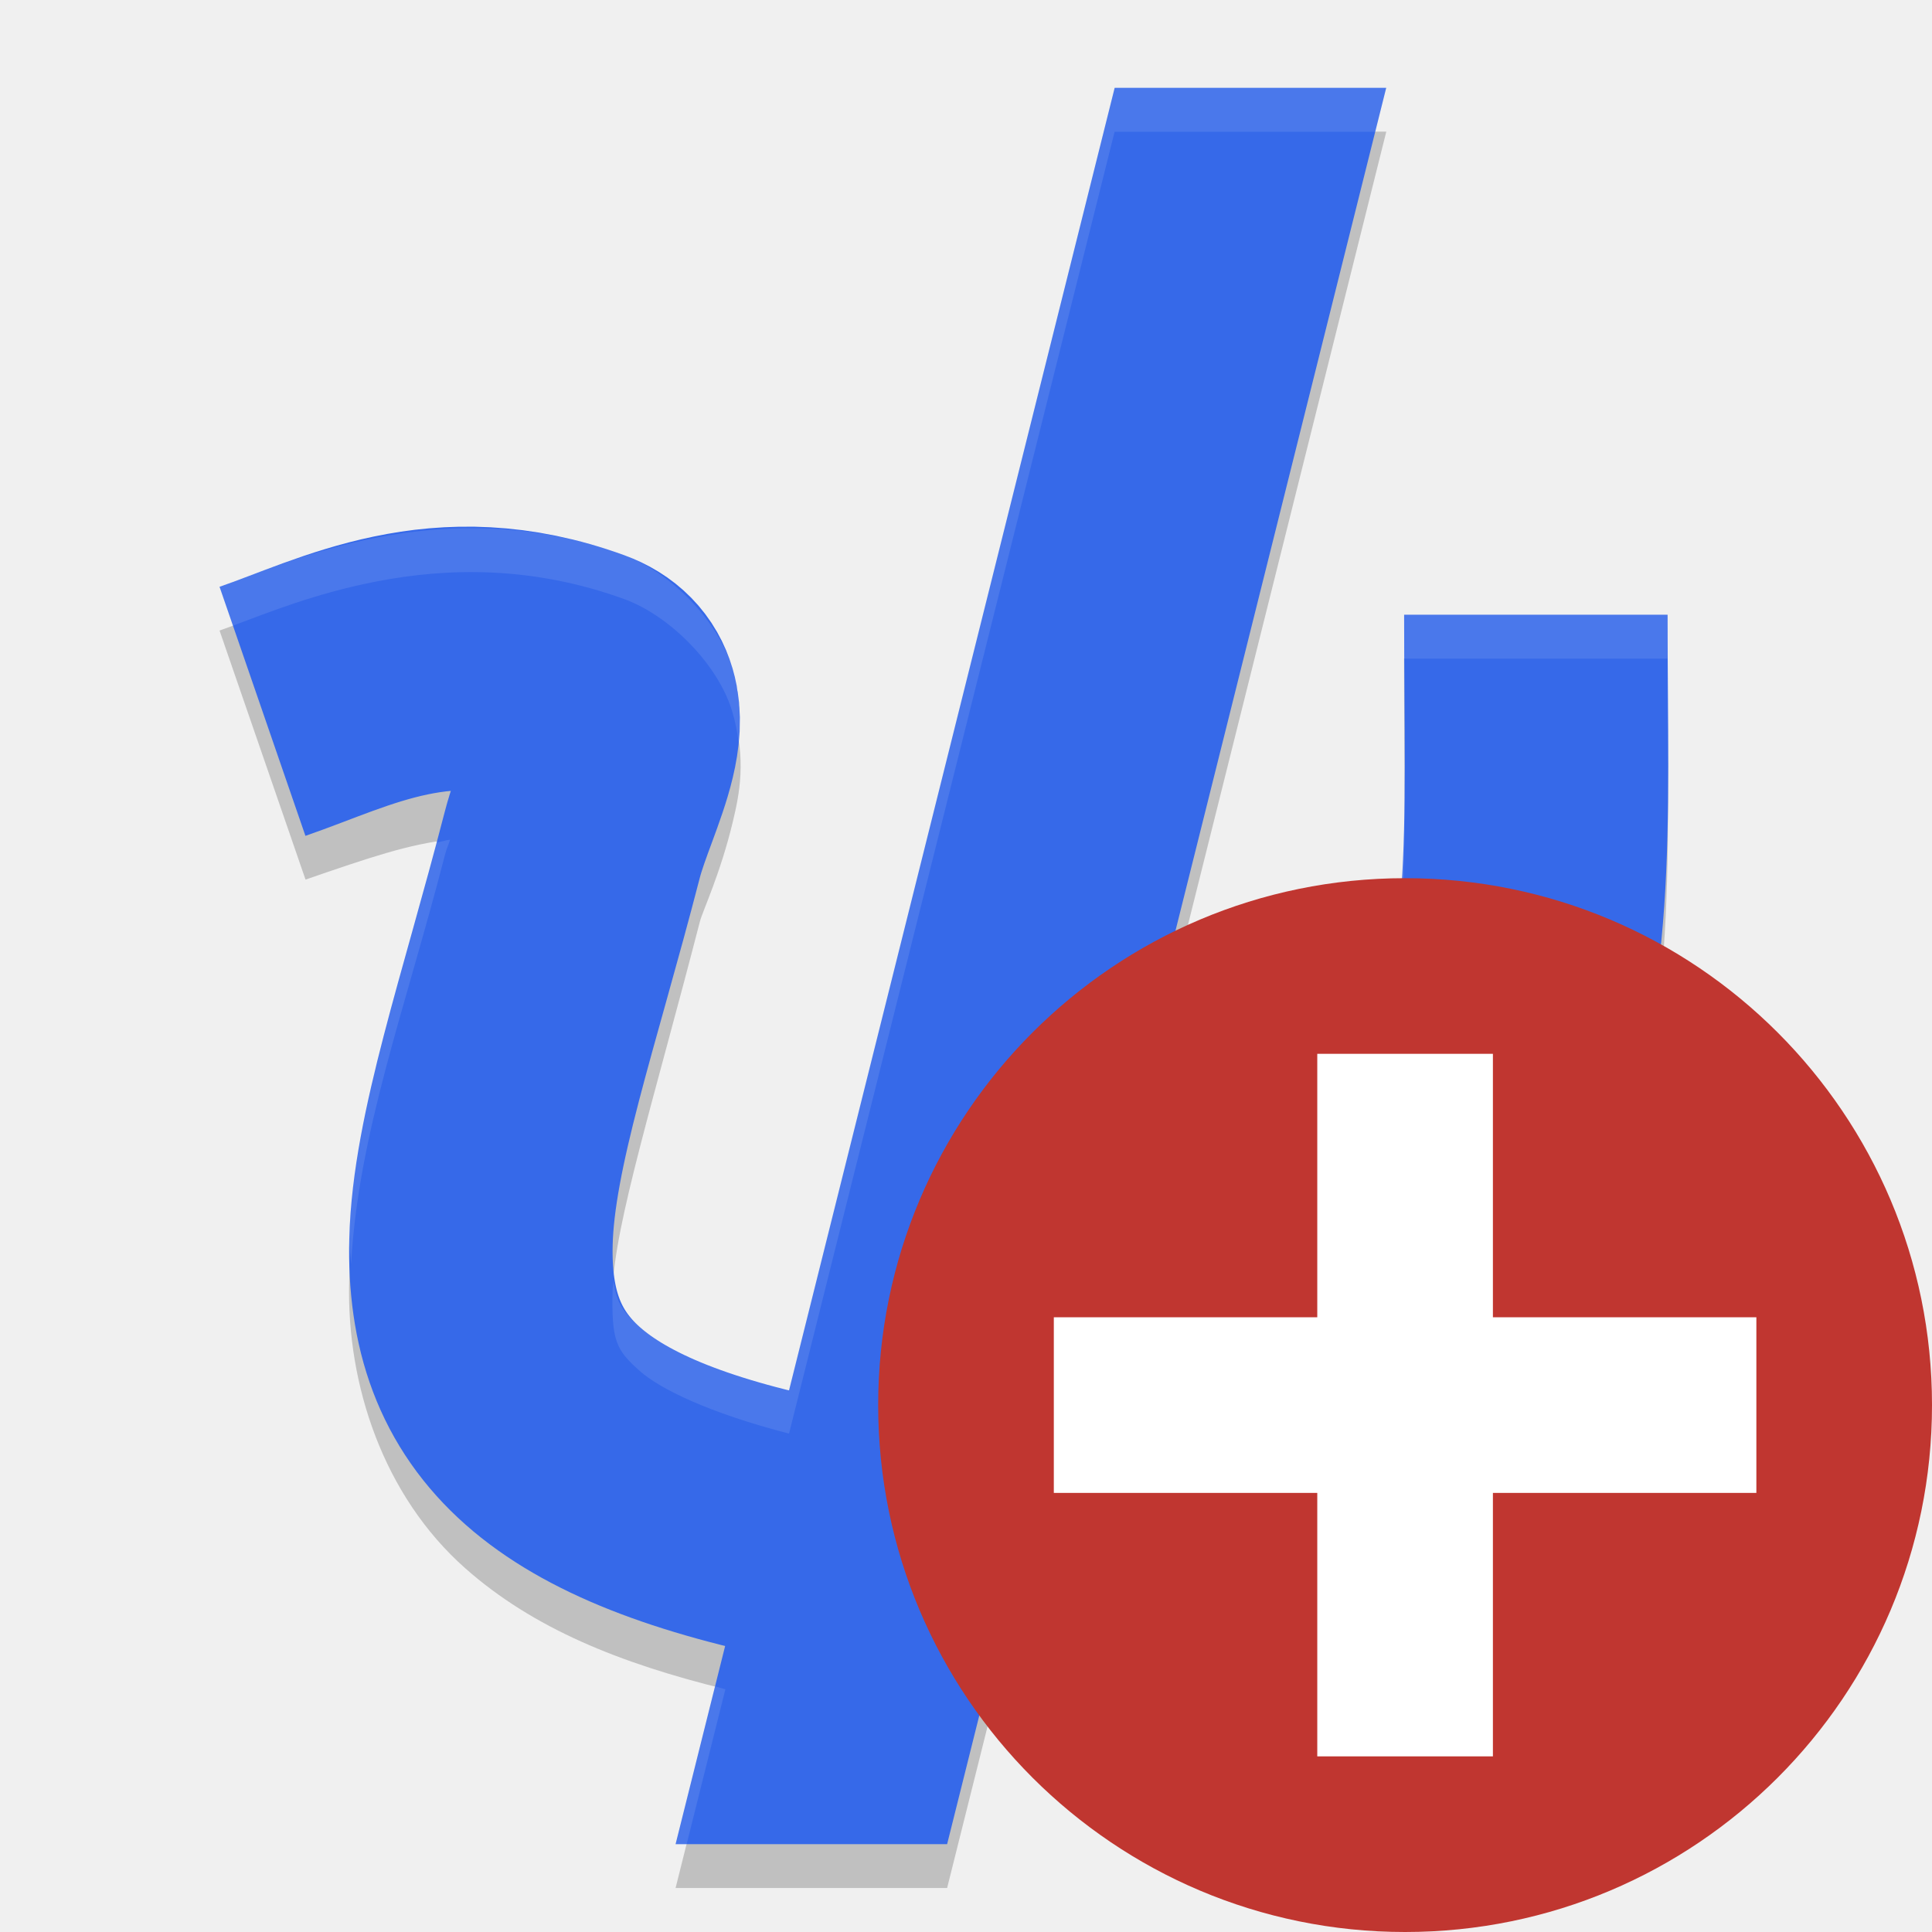
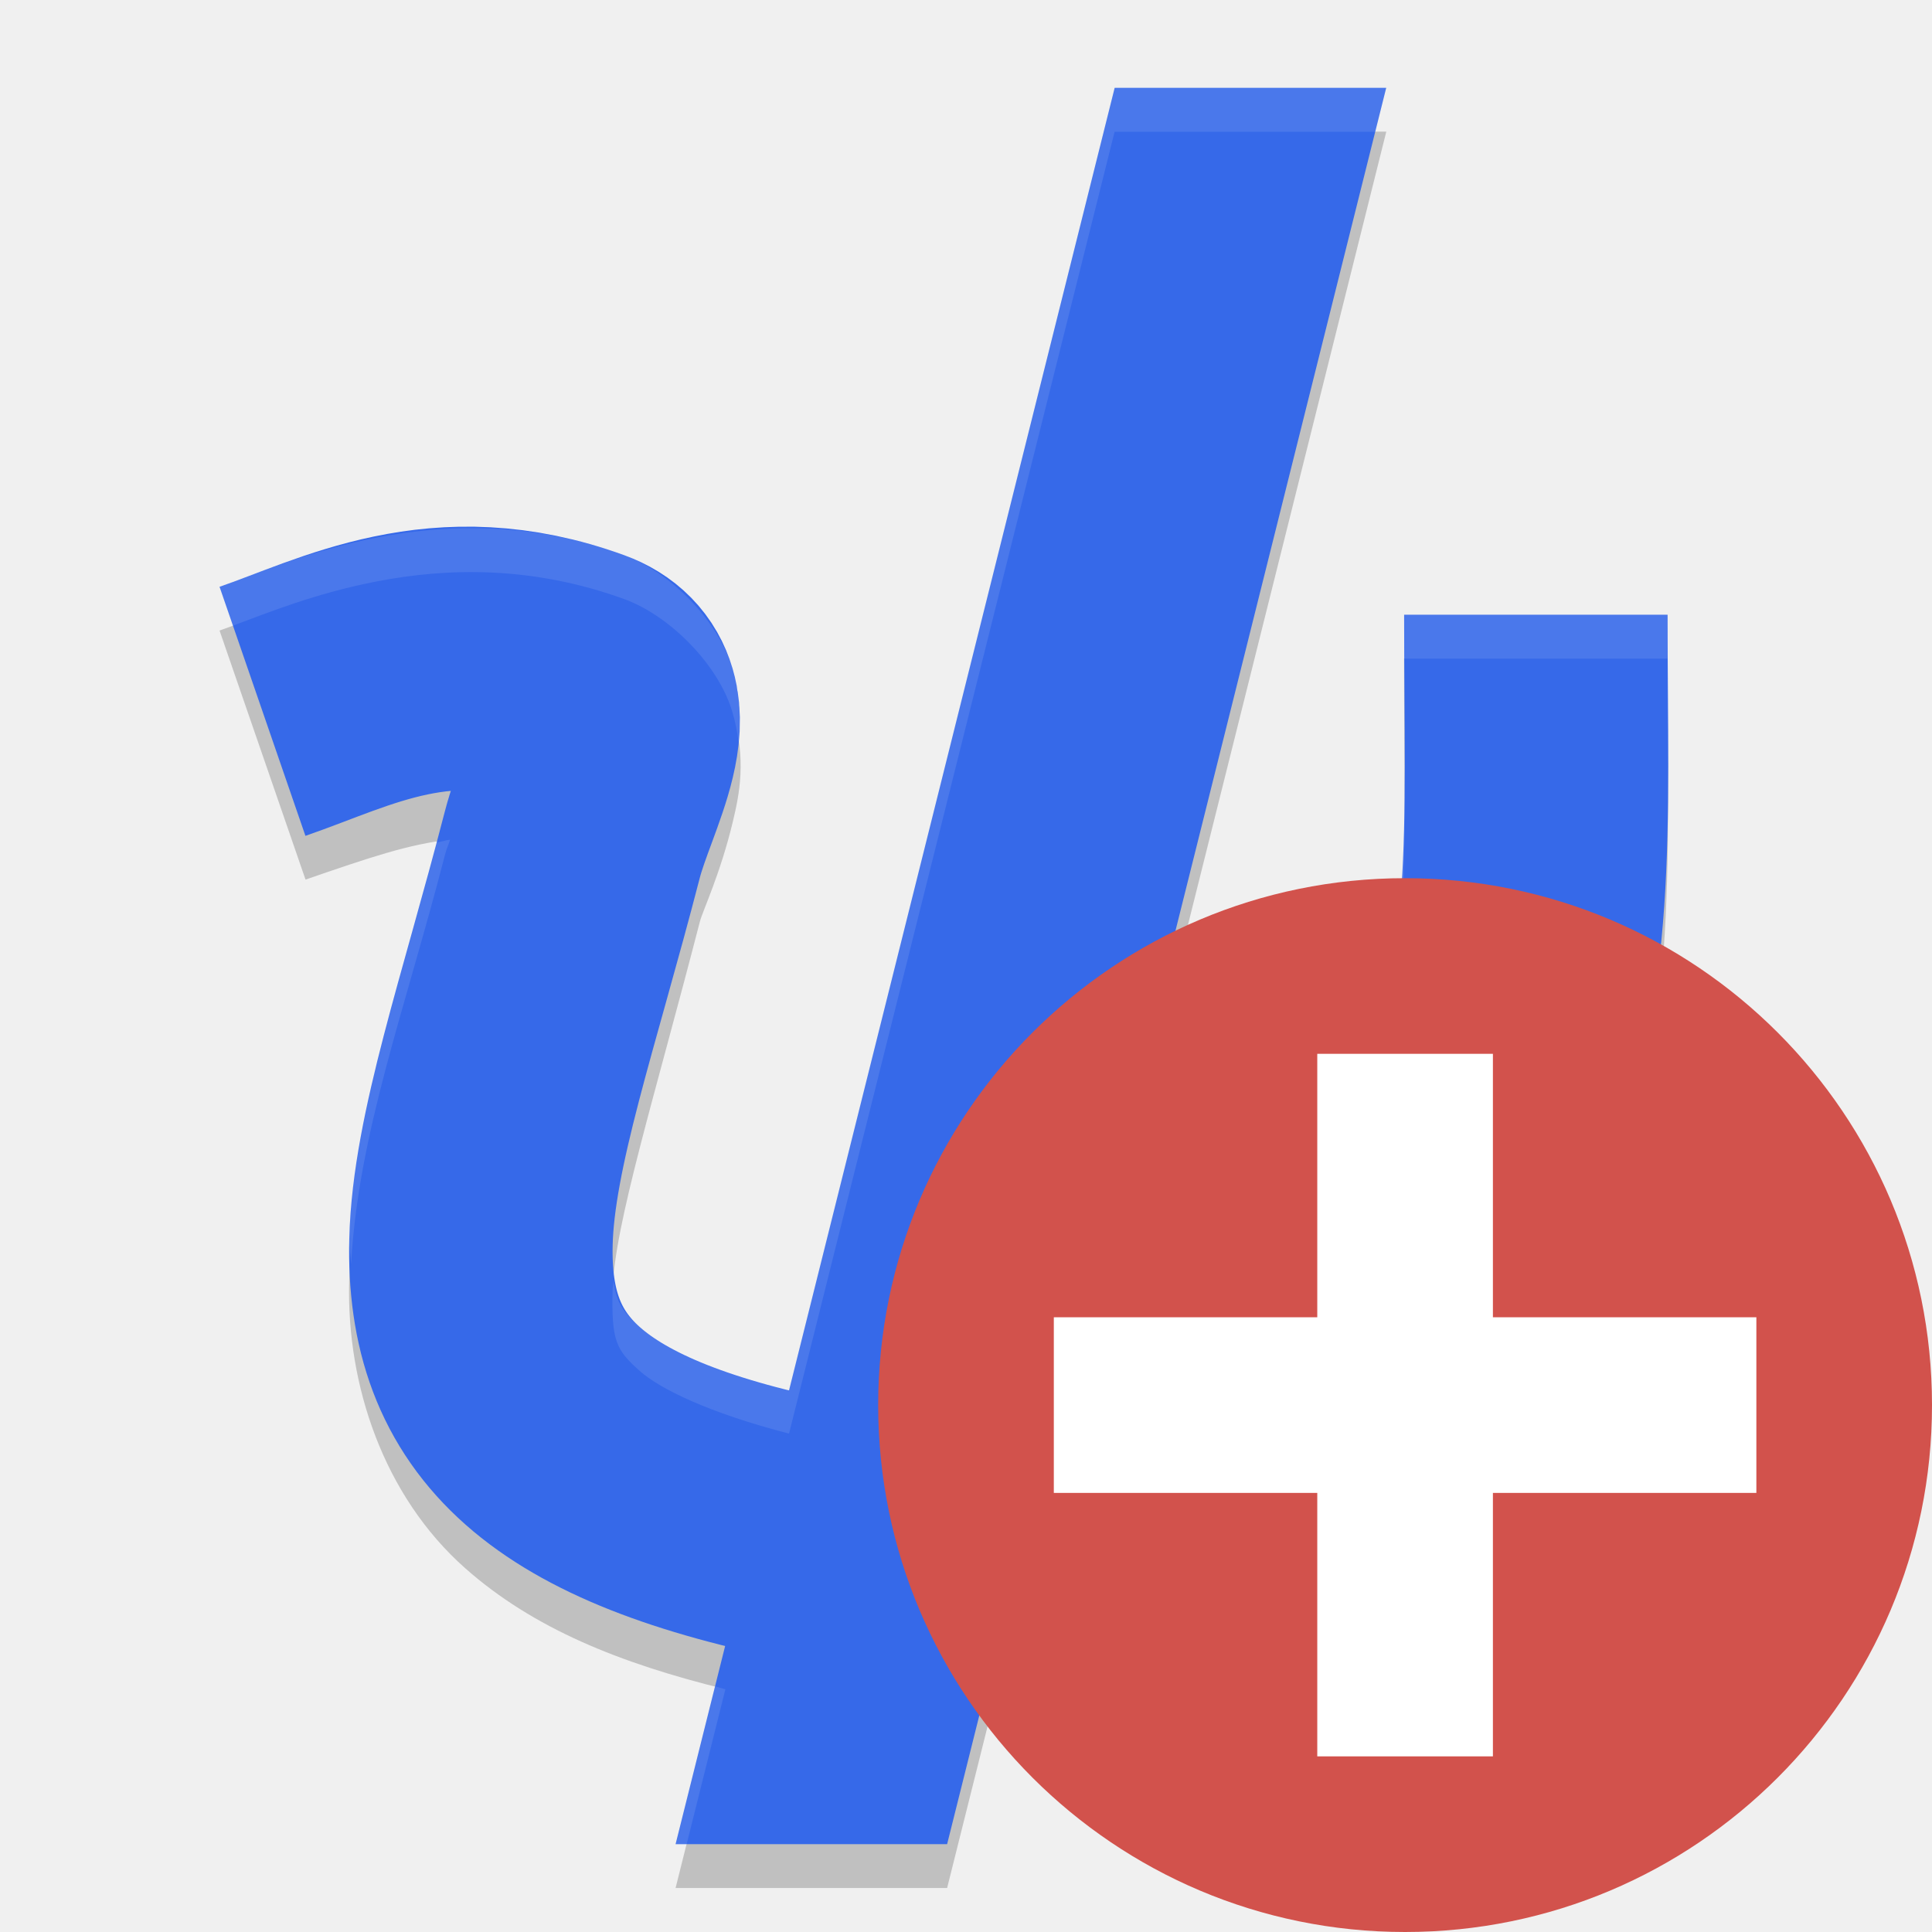
<svg xmlns="http://www.w3.org/2000/svg" width="22" height="22" version="1">
  <path d="m12.693 1.5-3.707 14.824c-0.921-0.238-1.472-0.512-1.697-0.711-0.275-0.244-0.327-0.343-0.312-0.936 0.018-0.722 0.484-2.211 0.992-4.18 0.033-0.129 0.233-0.541 0.377-1.145 0.072-0.302 0.157-0.699-0.004-1.244-0.161-0.545-0.717-1.1-1.232-1.287-1.049-0.381-2.013-0.356-2.809-0.203-0.796 0.153-1.425 0.433-1.801 0.562l0.979 2.836c0.722-0.249 1.179-0.405 1.646-0.455-0.026 0.087-0.035 0.086-0.061 0.184-0.474 1.836-1.049 3.291-1.088 4.855-0.029 1.162 0.386 2.431 1.324 3.26 0.77 0.681 1.752 1.079 2.959 1.375l-0.566 2.264h3.092l0.5-1.998c1.5-0.168 2.844-0.772 3.908-1.551 1.549-1.133 2.595-2.541 3.051-3.947 0.873-2.219 0.744-4.076 0.744-6.504h-3c0 2.55 0.109 3.825-0.541 5.447a1.5 1.5 0 0 0-0.039 0.107c-0.166 0.528-0.925 1.699-1.986 2.475-0.407 0.298-0.854 0.525-1.32 0.705l3.684-14.734z" style="opacity:.2" />
  <path d="m2.989 8.1c0.96-0.331 2.038-0.939 3.607-0.368 0.695 0.253 0.103 1.181-0.08 1.89-0.492 1.903-1.011 3.374-1.039 4.518-0.044 1.755 0.932 2.735 3.878 3.31 3.842 0.75 6.871-2.494 7.484-4.445 0.775-1.934 0.65-3.505 0.65-6.005" style="fill:none;stroke-linejoin:round;stroke-width:3;stroke:#3669e9" />
  <path d="m12.693 1-5 20h3.092l5-20z" style="fill:#3669e9" />
  <path d="m12.693 1-3.707 14.824c-0.921-0.238-1.472-0.512-1.697-0.711-0.193-0.171-0.273-0.279-0.301-0.527-0.002 0.026-0.011 0.068-0.012 0.092-0.015 0.592 0.037 0.692 0.312 0.936 0.225 0.199 0.777 0.473 1.697 0.711l3.707-14.824h2.967l0.125-0.5zm-7.084 5.02c-0.472-0.022-0.911 0.023-1.309 0.1-0.796 0.153-1.425 0.433-1.801 0.562l0.152 0.443c0.383-0.141 0.934-0.369 1.648-0.506 0.796-0.153 1.76-0.178 2.809 0.203 0.515 0.187 1.072 0.742 1.232 1.287 0.036 0.121 0.056 0.231 0.07 0.338 0.027-0.236 0.029-0.501-0.07-0.838-0.161-0.545-0.717-1.1-1.232-1.287-0.524-0.191-1.028-0.281-1.5-0.303zm10.379 0.98c0 0.188 0.001 0.326 2e-3 0.5h2.998c0 0.448 0.002 0.862 0.004 1.277 0.002-0.566-0.004-1.152-0.004-1.777zm0.006 1.775c-0.002 1.465-0.068 2.478-0.547 3.672a1.5 1.5 0 0 0-0.039 0.107c-0.166 0.528-0.925 1.699-1.986 2.475-0.365 0.267-0.765 0.47-1.18 0.641l-0.141 0.564c0.467-0.18 0.913-0.407 1.32-0.705 1.061-0.776 1.82-1.946 1.986-2.475a1.5 1.5 0 0 1 0.039-0.107c0.528-1.318 0.555-2.443 0.547-4.172zm-10.869 0.787c-0.051 0.005-0.107 0.025-0.158 0.033-0.452 1.662-0.954 3.049-0.99 4.506-0.002 0.098 0.018 0.198 0.021 0.297 0.081-1.488 0.613-2.896 1.066-4.652 0.025-0.098 0.034-0.096 0.061-0.184zm3.018 9.641-0.449 1.797h0.125l0.441-1.764c-0.041-0.01-0.077-0.023-0.117-0.033z" style="fill:#ffffff;opacity:.1" />
-   <circle cx="16" cy="16" r="6" style="fill:#c03630" />
+   <circle cx="16" cy="16" r="6" style="fill:#d2524c" />
  <rect x="15" y="12" width="2" height="8" style="fill:#ffffff" />
  <rect transform="rotate(90)" x="15" y="-20" width="2" height="8" style="fill:#ffffff" />
</svg>
